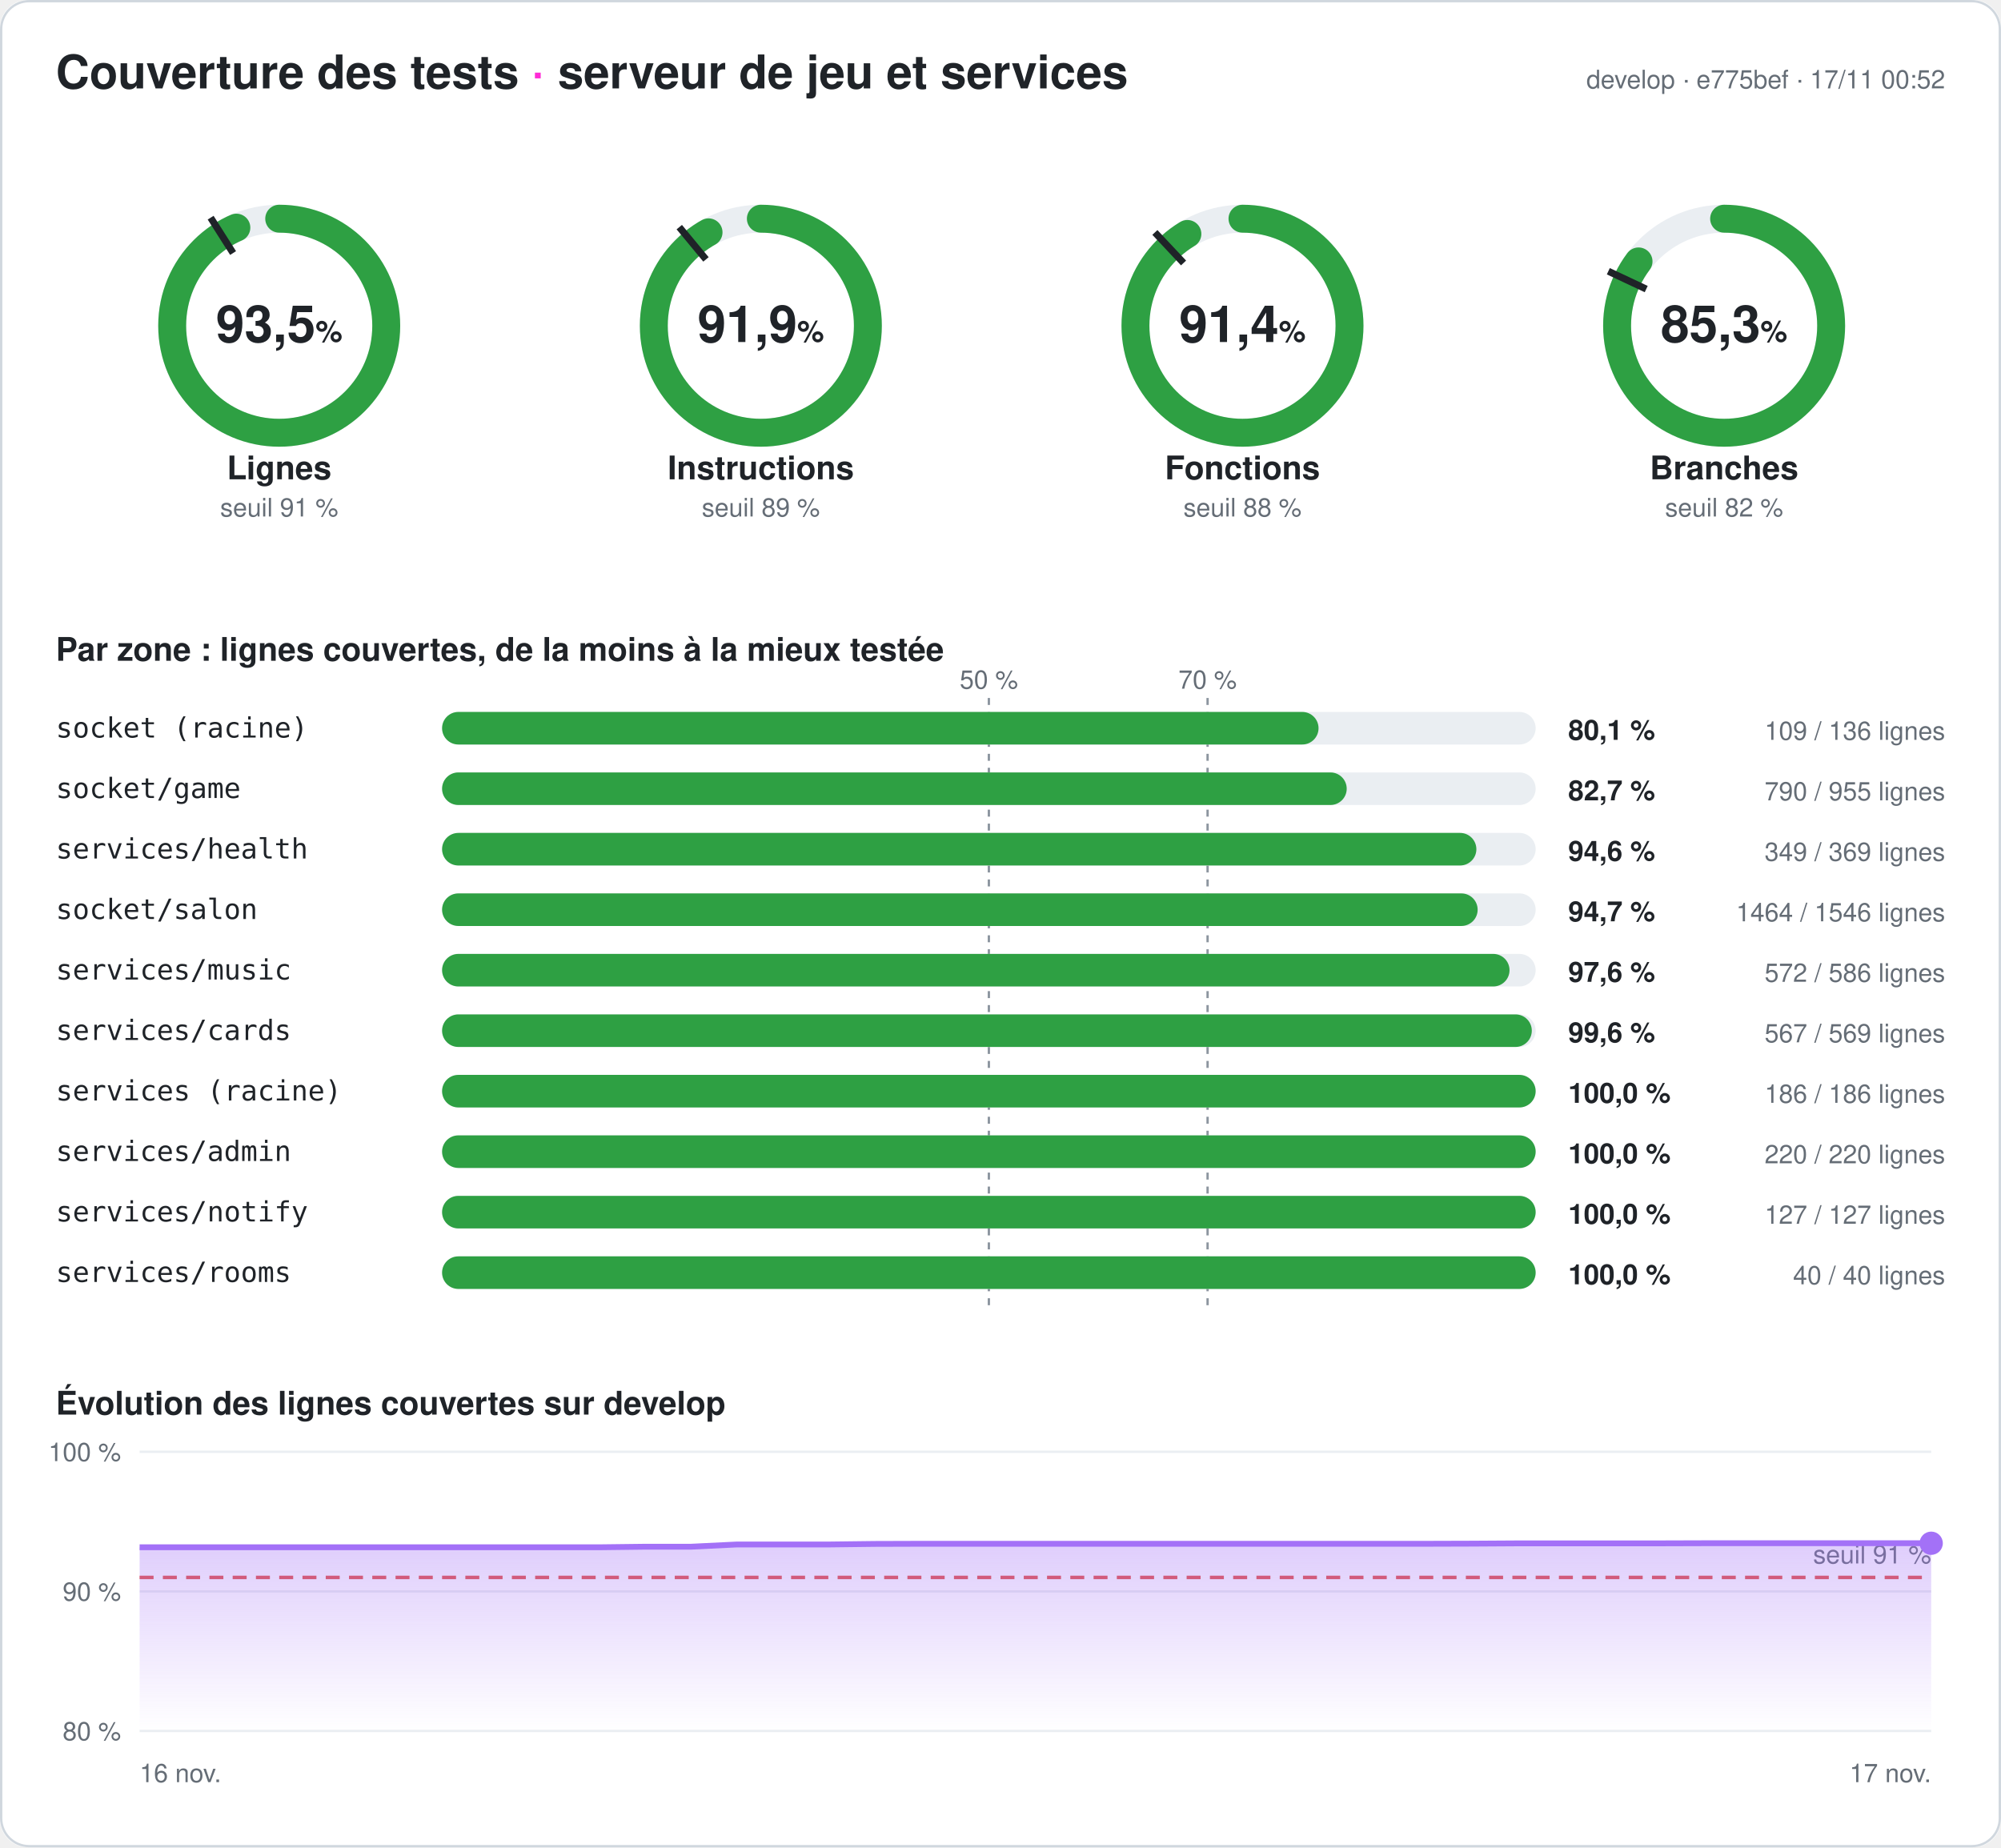
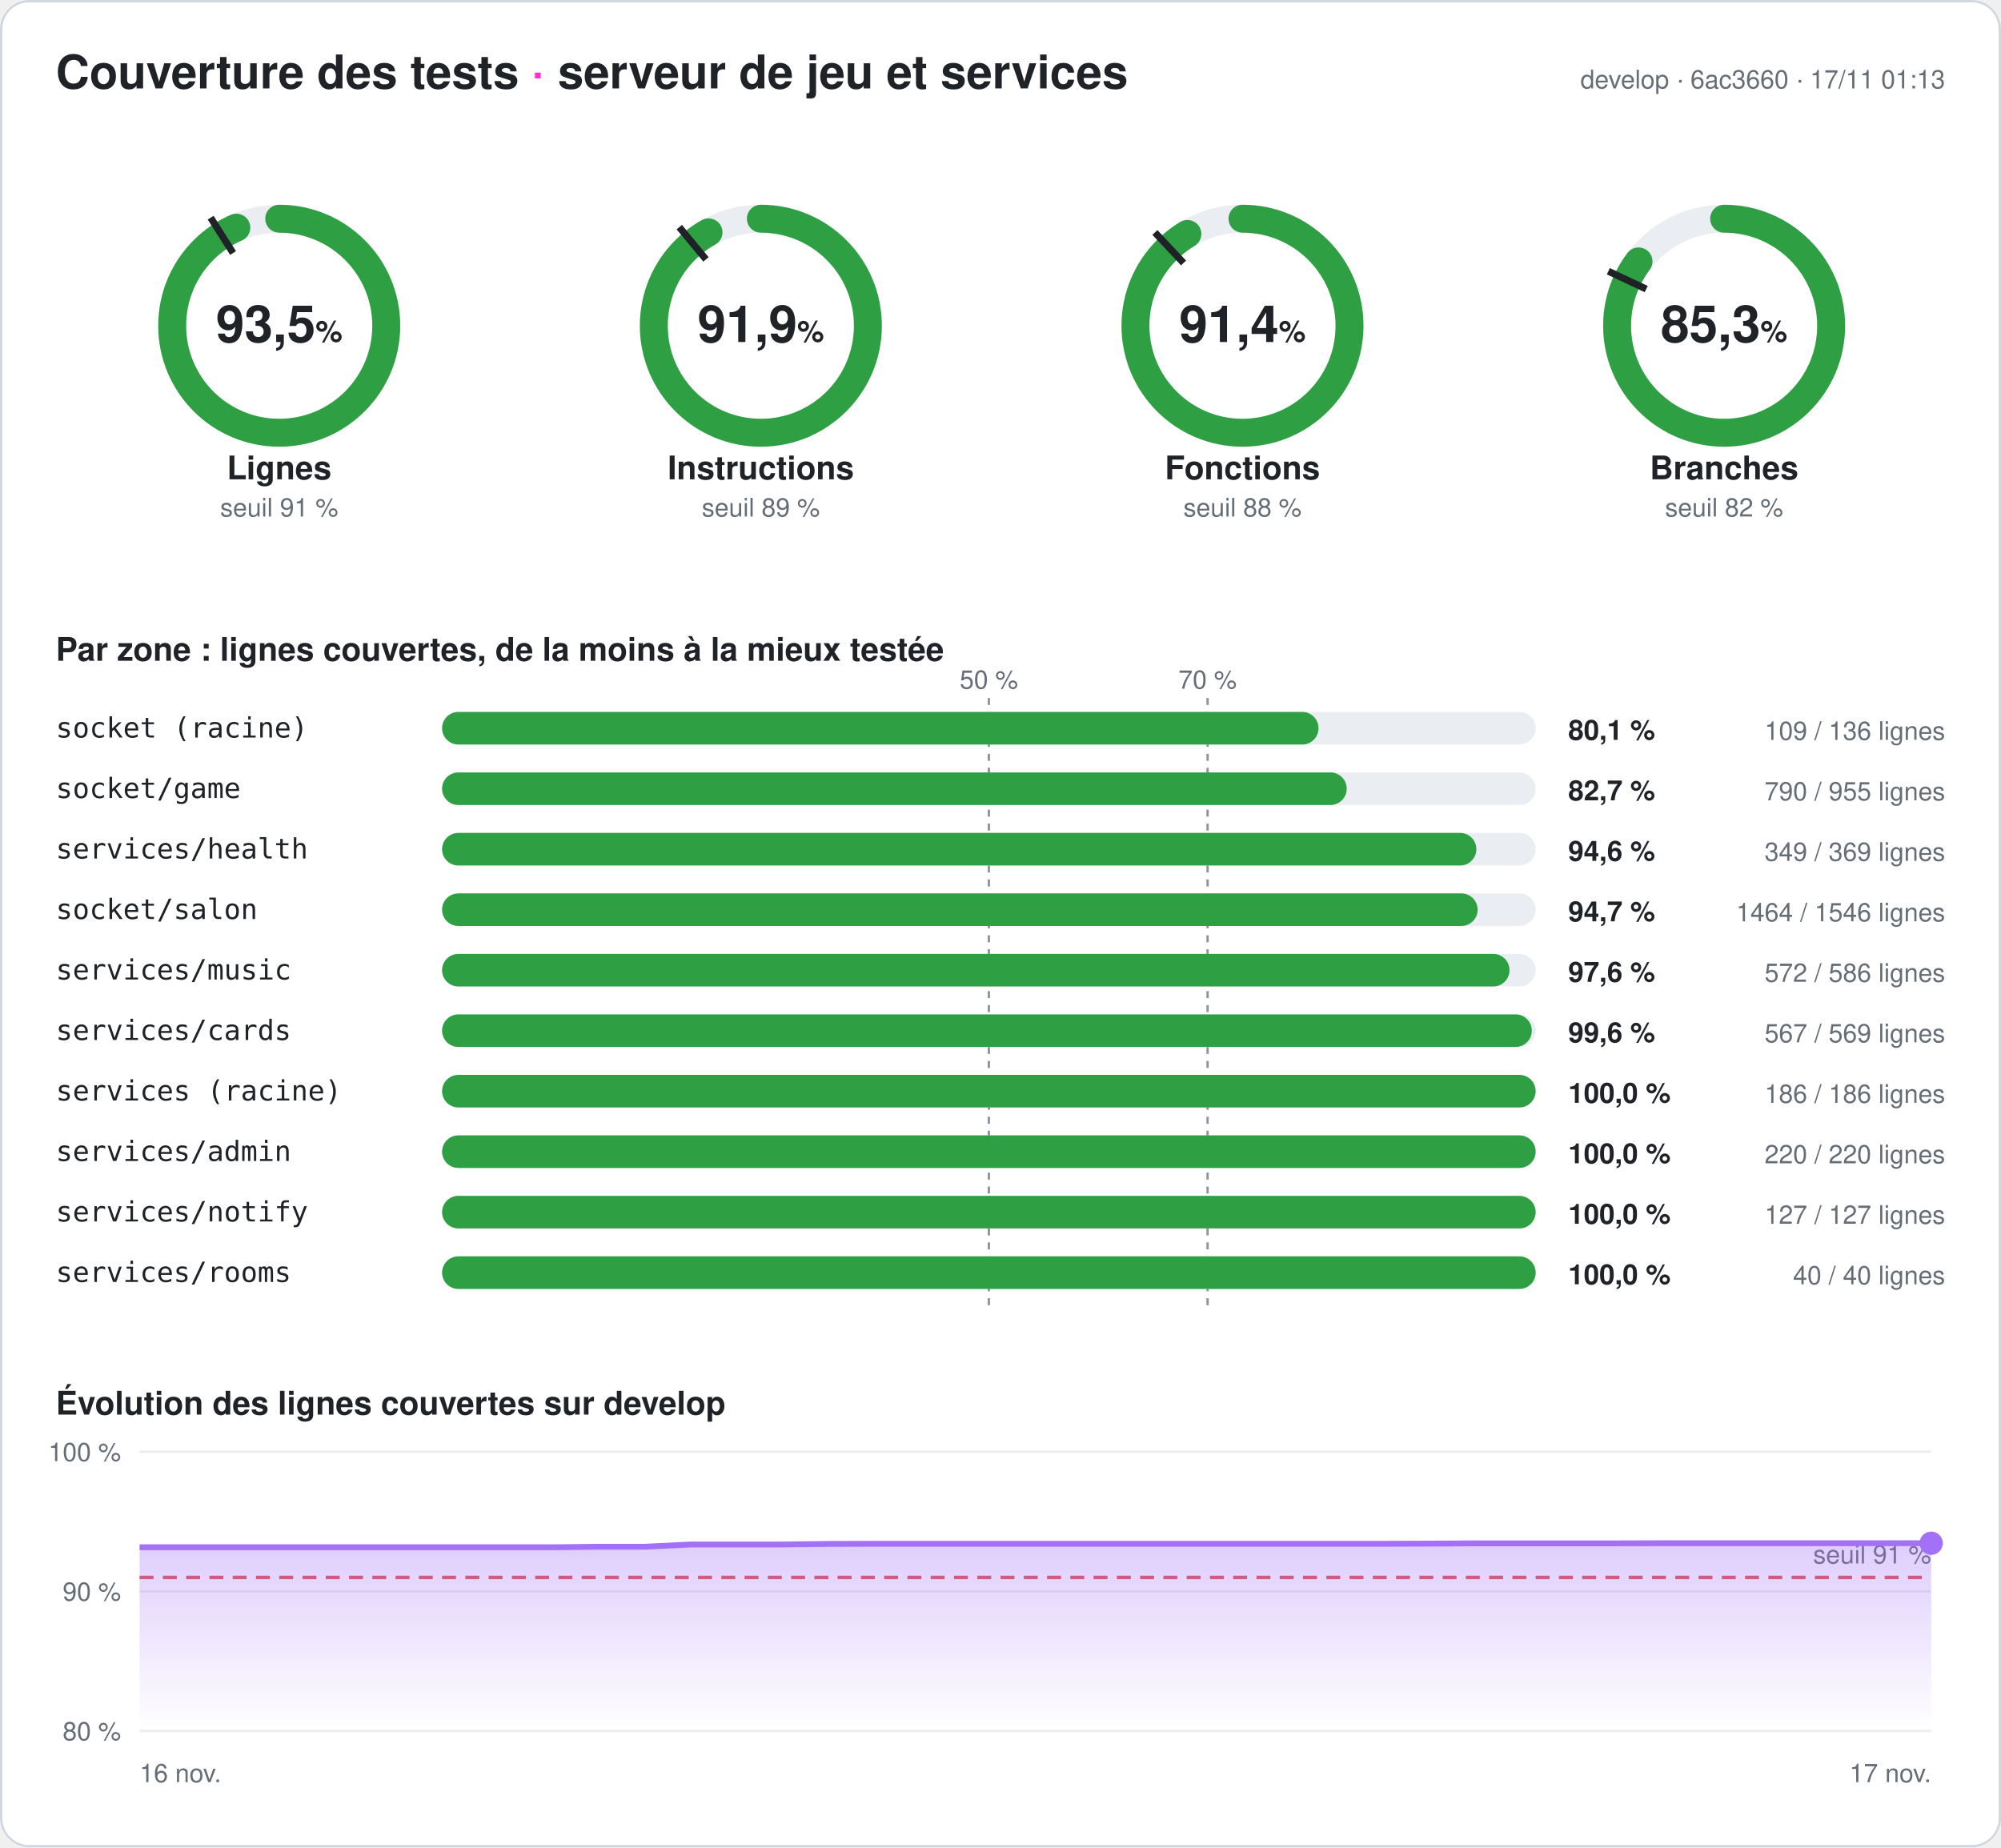
<svg xmlns="http://www.w3.org/2000/svg" width="860" height="794" viewBox="0 0 860 794" font-family="-apple-system,Segoe UI,Helvetica,Arial,sans-serif" role="img" aria-label="Couverture des tests du serveur : 93,5 % des lignes">
  <style>
.fond{fill:#ffffff}.titre{fill:#1f2328;font-size:20px;font-weight:700}.titre2{fill:#1f2328;font-size:14px;font-weight:600}
.valeur{fill:#1f2328;font-size:22px;font-weight:700}.unite{font-size:13px;font-weight:600}.nom{fill:#1f2328;font-size:14px;font-weight:600}
.petit{fill:#656d76;font-size:11px}.zone{fill:#1f2328;font-size:12px;font-family:ui-monospace,Consolas,monospace}
.chiffre{fill:#1f2328;font-size:12px;font-weight:700}.piste{stroke:#eaeef2}.piste-plein{fill:#eaeef2}.trait{stroke:#1f2328}
.repere{stroke:#8c959f;stroke-dasharray:3 3}.grille{stroke:#eaeef2}.bord{fill:none;stroke:#d0d7de}
@media (prefers-color-scheme: dark){.fond{fill:#0d1117}.titre,.titre2,.valeur,.nom,.zone,.chiffre{fill:#e6edf3}.petit{fill:#8d96a0}
.piste{stroke:#21262d}.piste-plein{fill:#21262d}.trait{stroke:#e6edf3}.repere{stroke:#6e7681}.grille{stroke:#21262d}.bord{stroke:#30363d}}
</style>
  <defs>
    <linearGradient id="degrade" x1="0" y1="0" x2="0" y2="1">
      <stop offset="0" stop-color="#a371f7" stop-opacity=".35" />
      <stop offset="1" stop-color="#a371f7" stop-opacity="0" />
    </linearGradient>
  </defs>
  <rect width="860" height="794" rx="12" class="fond" />
  <rect x=".5" y=".5" width="859" height="793" rx="12" class="bord" />
  <text x="24" y="38" class="titre">Couverture des tests <tspan fill="#ff2bd6">·</tspan> serveur de jeu et services</text>
-   <text x="836" y="38" class="petit" text-anchor="end">develop · e775bef · 17/11 00:52</text>
+   <text x="836" y="38" class="petit" text-anchor="end">develop · 6ac3660 · 17/11 01:13</text>
  <g>
    <circle cx="120" cy="140" r="46" class="piste" stroke-width="12" fill="none" />
    <circle cx="120" cy="140" r="46" stroke="#2ea043" stroke-width="12" fill="none" stroke-linecap="round" stroke-dasharray="270.095 289.027" transform="rotate(-90 120 140)" />
    <polyline points="100.174,108.76 90.53,93.562" class="trait" stroke-width="3" />
    <text x="120" y="147" class="valeur" text-anchor="middle">93,5<tspan class="unite"> %</tspan>
    </text>
    <text x="120" y="206" class="nom" text-anchor="middle">Lignes</text>
    <text x="120" y="222" class="petit" text-anchor="middle">seuil 91 %</text>
  </g>
  <g>
    <circle cx="327" cy="140" r="46" class="piste" stroke-width="12" fill="none" />
    <circle cx="327" cy="140" r="46" stroke="#2ea043" stroke-width="12" fill="none" stroke-linecap="round" stroke-dasharray="265.558 289.027" transform="rotate(-90 327 140)" />
    <polyline points="303.415,111.491 291.942,97.622" class="trait" stroke-width="3" />
    <text x="327" y="147" class="valeur" text-anchor="middle">91,9<tspan class="unite"> %</tspan>
    </text>
    <text x="327" y="206" class="nom" text-anchor="middle">Instructions</text>
    <text x="327" y="222" class="petit" text-anchor="middle">seuil 89 %</text>
  </g>
  <g>
    <circle cx="534" cy="140" r="46" class="piste" stroke-width="12" fill="none" />
    <circle cx="534" cy="140" r="46" stroke="#2ea043" stroke-width="12" fill="none" stroke-linecap="round" stroke-dasharray="264.17 289.027" transform="rotate(-90 534 140)" />
    <polyline points="508.672,113.028 496.35,99.907" class="trait" stroke-width="3" />
    <text x="534" y="147" class="valeur" text-anchor="middle">91,4<tspan class="unite"> %</tspan>
    </text>
    <text x="534" y="206" class="nom" text-anchor="middle">Fonctions</text>
    <text x="534" y="222" class="petit" text-anchor="middle">seuil 88 %</text>
  </g>
  <g>
    <circle cx="741" cy="140" r="46" class="piste" stroke-width="12" fill="none" />
    <circle cx="741" cy="140" r="46" stroke="#2ea043" stroke-width="12" fill="none" stroke-linecap="round" stroke-dasharray="246.424 289.027" transform="rotate(-90 741 140)" />
    <polyline points="707.521,124.246 691.235,116.582" class="trait" stroke-width="3" />
    <text x="741" y="147" class="valeur" text-anchor="middle">85,3<tspan class="unite"> %</tspan>
    </text>
    <text x="741" y="206" class="nom" text-anchor="middle">Branches</text>
    <text x="741" y="222" class="petit" text-anchor="middle">seuil 82 %</text>
  </g>
  <text x="24" y="284" class="titre2">Par zone : lignes couvertes, de la moins à la mieux testée</text>
  <line x1="425" x2="425" y1="300" y2="564" class="repere" />
  <text x="425" y="296" class="petit" text-anchor="middle">50 %</text>
  <line x1="519" x2="519" y1="300" y2="564" class="repere" />
  <text x="519" y="296" class="petit" text-anchor="middle">70 %</text>
  <text x="24" y="317" class="zone">socket (racine)</text>
  <rect x="190" y="306" width="470" height="14" rx="7" class="piste-plein" />
  <rect x="190" y="306" width="376.691" height="14" rx="7" fill="#2ea043" />
  <text x="674" y="318" class="chiffre">80,1 %</text>
  <text x="836" y="318" class="petit" text-anchor="end">109 / 136 lignes</text>
  <text x="24" y="343" class="zone">socket/game</text>
  <rect x="190" y="332" width="470" height="14" rx="7" class="piste-plein" />
  <rect x="190" y="332" width="388.796" height="14" rx="7" fill="#2ea043" />
  <text x="674" y="344" class="chiffre">82,7 %</text>
  <text x="836" y="344" class="petit" text-anchor="end">790 / 955 lignes</text>
  <text x="24" y="369" class="zone">services/health</text>
  <rect x="190" y="358" width="470" height="14" rx="7" class="piste-plein" />
  <rect x="190" y="358" width="444.526" height="14" rx="7" fill="#2ea043" />
  <text x="674" y="370" class="chiffre">94,6 %</text>
  <text x="836" y="370" class="petit" text-anchor="end">349 / 369 lignes</text>
  <text x="24" y="395" class="zone">socket/salon</text>
  <rect x="190" y="384" width="470" height="14" rx="7" class="piste-plein" />
  <rect x="190" y="384" width="445.071" height="14" rx="7" fill="#2ea043" />
  <text x="674" y="396" class="chiffre">94,7 %</text>
  <text x="836" y="396" class="petit" text-anchor="end">1464 / 1546 lignes</text>
  <text x="24" y="421" class="zone">services/music</text>
  <rect x="190" y="410" width="470" height="14" rx="7" class="piste-plein" />
  <rect x="190" y="410" width="458.771" height="14" rx="7" fill="#2ea043" />
  <text x="674" y="422" class="chiffre">97,6 %</text>
  <text x="836" y="422" class="petit" text-anchor="end">572 / 586 lignes</text>
  <text x="24" y="447" class="zone">services/cards</text>
  <rect x="190" y="436" width="470" height="14" rx="7" class="piste-plein" />
  <rect x="190" y="436" width="468.348" height="14" rx="7" fill="#2ea043" />
  <text x="674" y="448" class="chiffre">99,6 %</text>
  <text x="836" y="448" class="petit" text-anchor="end">567 / 569 lignes</text>
  <text x="24" y="473" class="zone">services (racine)</text>
  <rect x="190" y="462" width="470" height="14" rx="7" class="piste-plein" />
  <rect x="190" y="462" width="470" height="14" rx="7" fill="#2ea043" />
  <text x="674" y="474" class="chiffre">100,0 %</text>
  <text x="836" y="474" class="petit" text-anchor="end">186 / 186 lignes</text>
  <text x="24" y="499" class="zone">services/admin</text>
  <rect x="190" y="488" width="470" height="14" rx="7" class="piste-plein" />
  <rect x="190" y="488" width="470" height="14" rx="7" fill="#2ea043" />
  <text x="674" y="500" class="chiffre">100,0 %</text>
  <text x="836" y="500" class="petit" text-anchor="end">220 / 220 lignes</text>
  <text x="24" y="525" class="zone">services/notify</text>
  <rect x="190" y="514" width="470" height="14" rx="7" class="piste-plein" />
  <rect x="190" y="514" width="470" height="14" rx="7" fill="#2ea043" />
  <text x="674" y="526" class="chiffre">100,0 %</text>
  <text x="836" y="526" class="petit" text-anchor="end">127 / 127 lignes</text>
  <text x="24" y="551" class="zone">services/rooms</text>
  <rect x="190" y="540" width="470" height="14" rx="7" class="piste-plein" />
  <rect x="190" y="540" width="470" height="14" rx="7" fill="#2ea043" />
  <text x="674" y="552" class="chiffre">100,0 %</text>
  <text x="836" y="552" class="petit" text-anchor="end">40 / 40 lignes</text>
  <text x="24" y="608" class="titre2">Évolution des lignes couvertes sur develop</text>
  <line x1="60" x2="830" y1="744" y2="744" class="grille" />
  <text x="52" y="748" class="petit" text-anchor="end">80 %</text>
  <line x1="60" x2="830" y1="684" y2="684" class="grille" />
  <text x="52" y="688" class="petit" text-anchor="end">90 %</text>
  <line x1="60" x2="830" y1="624" y2="624" class="grille" />
  <text x="52" y="628" class="petit" text-anchor="end">100 %</text>
  <line x1="60" x2="830" y1="678" y2="678" stroke="#e5534b" stroke-dasharray="6 4" stroke-width="1.5" />
  <text x="830" y="672" class="petit" fill="#e5534b" text-anchor="end">seuil 91 %</text>
-   <polygon points="60,744 60,665.04 79.744,665.04 99.487,665.04 119.231,665.04 138.974,665.04 158.718,665.04 178.462,665.04 198.205,665.04 217.949,665.04 237.692,665.04 257.436,665.04 277.179,664.8 296.923,664.8 316.667,663.84 336.41,663.84 356.154,663.84 375.897,663.6 395.641,663.54 415.385,663.54 435.128,663.54 454.872,663.54 474.615,663.54 494.359,663.54 514.103,663.54 533.846,663.54 553.59,663.54 573.333,663.54 593.077,663.54 612.821,663.54 632.564,663.48 652.308,663.36 672.051,663.36 691.795,663.36 711.538,663.36 731.282,663.3 751.026,663.3 770.769,663.3 790.513,663.3 810.256,663.3 830,663.3 830,744" fill="url(#degrade)" />
-   <polyline points="60,665.04 79.744,665.04 99.487,665.04 119.231,665.04 138.974,665.04 158.718,665.04 178.462,665.04 198.205,665.04 217.949,665.04 237.692,665.04 257.436,665.04 277.179,664.8 296.923,664.8 316.667,663.84 336.41,663.84 356.154,663.84 375.897,663.6 395.641,663.54 415.385,663.54 435.128,663.54 454.872,663.54 474.615,663.54 494.359,663.54 514.103,663.54 533.846,663.54 553.59,663.54 573.333,663.54 593.077,663.54 612.821,663.54 632.564,663.48 652.308,663.36 672.051,663.36 691.795,663.36 711.538,663.36 731.282,663.3 751.026,663.3 770.769,663.3 790.513,663.3 810.256,663.3 830,663.3" fill="none" stroke="#a371f7" stroke-width="2.5" stroke-linejoin="round" />
+   <polygon points="60,744 60,665.04 79.744,665.04 99.487,665.04 119.231,665.04 138.974,665.04 158.718,665.04 178.462,665.04 198.205,665.04 217.949,665.04 237.692,665.04 257.436,664.8 277.179,664.8 296.923,663.84 316.667,663.84 336.41,663.84 356.154,663.6 375.897,663.54 395.641,663.54 415.385,663.54 435.128,663.54 454.872,663.54 474.615,663.54 494.359,663.54 514.103,663.54 533.846,663.54 553.59,663.54 573.333,663.54 593.077,663.54 612.821,663.48 632.564,663.36 652.308,663.36 672.051,663.36 691.795,663.36 711.538,663.3 731.282,663.3 751.026,663.3 770.769,663.3 790.513,663.3 810.256,663.3 830,663.3 830,744" fill="url(#degrade)" />
+   <polyline points="60,665.04 79.744,665.04 99.487,665.04 119.231,665.04 138.974,665.04 158.718,665.04 178.462,665.04 198.205,665.04 217.949,665.04 237.692,665.04 257.436,664.8 277.179,664.8 296.923,663.84 316.667,663.84 336.41,663.84 356.154,663.6 375.897,663.54 395.641,663.54 415.385,663.54 435.128,663.54 454.872,663.54 474.615,663.54 494.359,663.54 514.103,663.54 533.846,663.54 553.59,663.54 573.333,663.54 593.077,663.54 612.821,663.48 632.564,663.36 652.308,663.36 672.051,663.36 691.795,663.36 711.538,663.3 731.282,663.3 751.026,663.3 770.769,663.3 790.513,663.3 810.256,663.3 830,663.3" fill="none" stroke="#a371f7" stroke-width="2.5" stroke-linejoin="round" />
  <circle cx="830" cy="663.3" r="5" fill="#a371f7" />
  <text x="60" y="766" class="petit">16 nov.</text>
  <text x="830" y="766" class="petit" text-anchor="end">17 nov.</text>
</svg>
